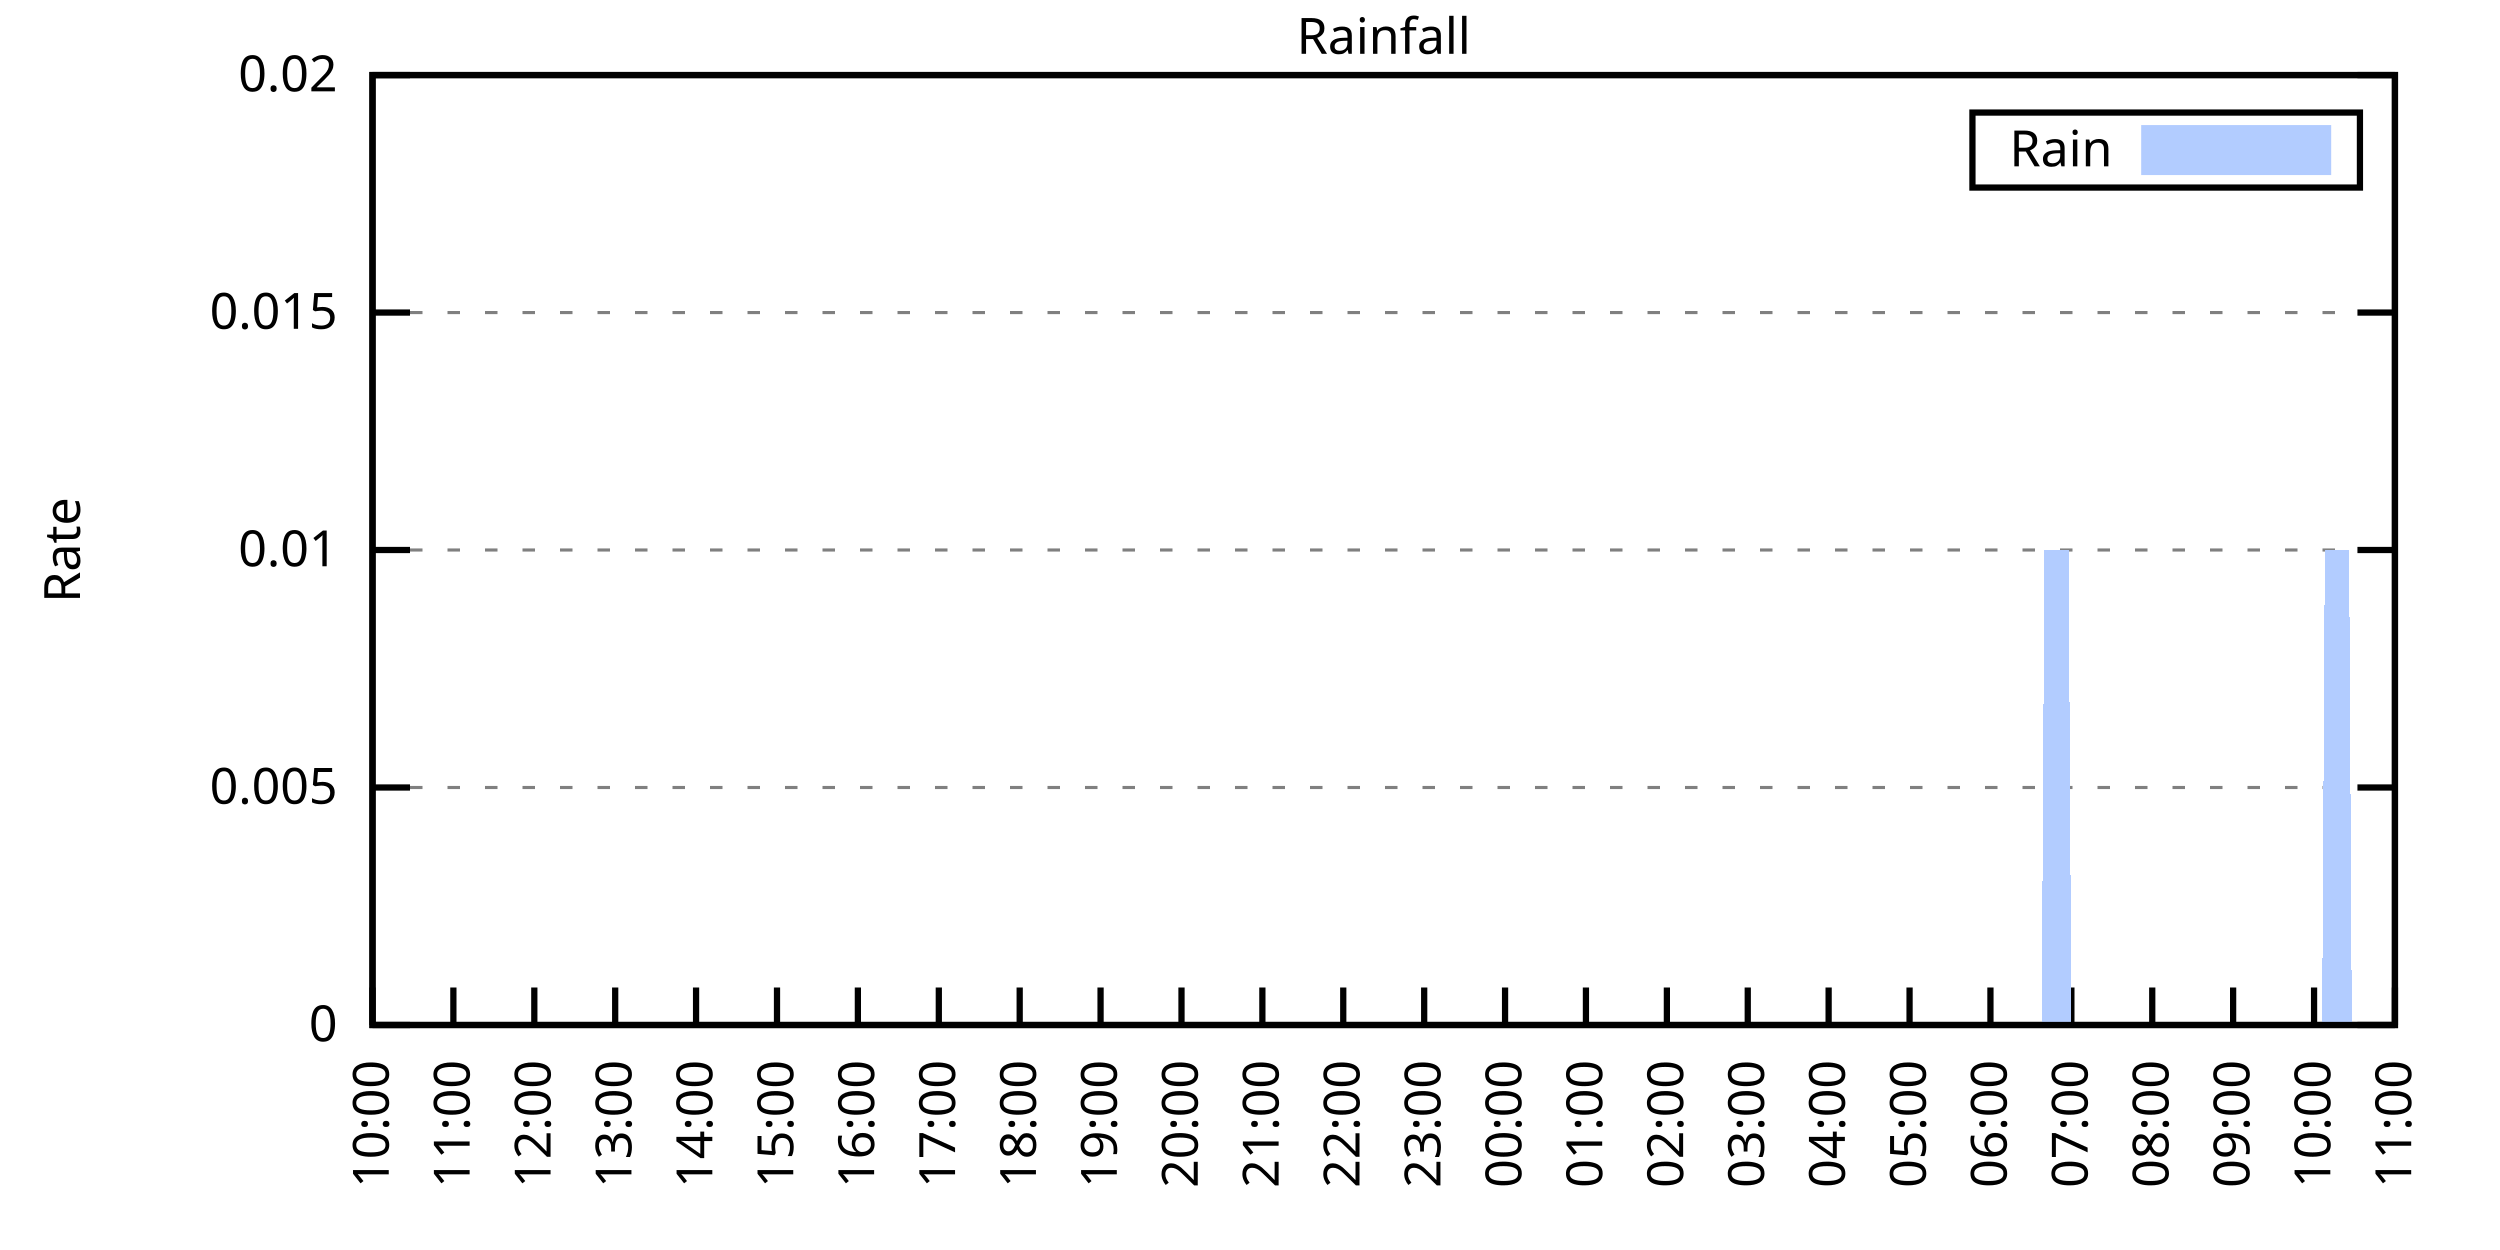
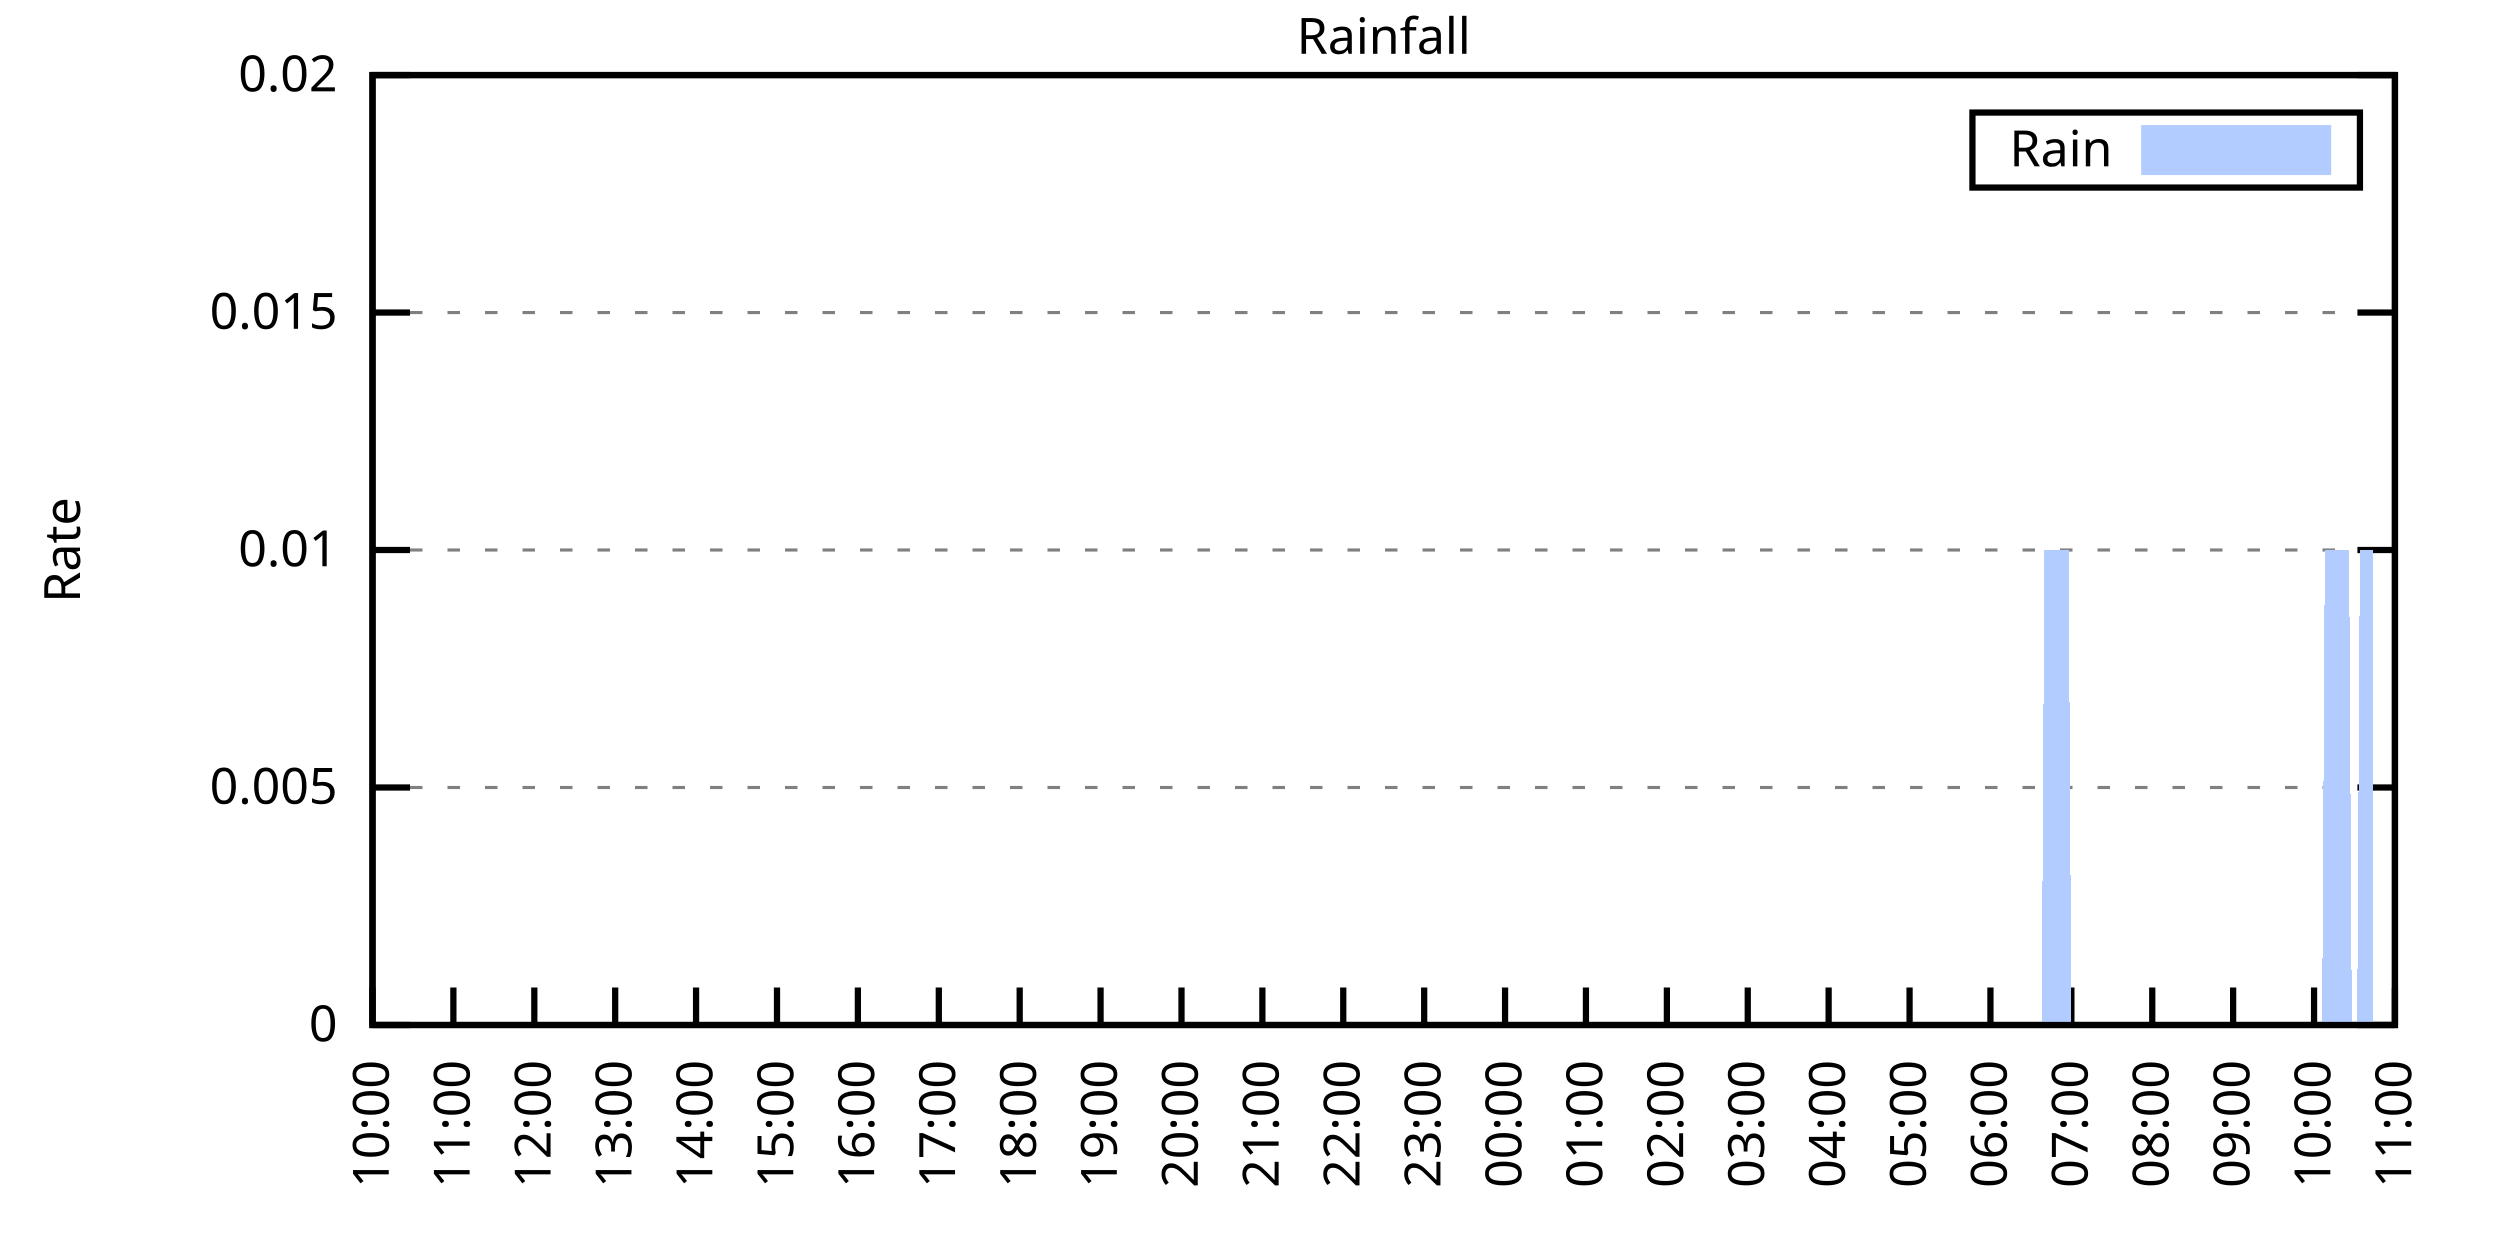
<svg xmlns="http://www.w3.org/2000/svg" xmlns:xlink="http://www.w3.org/1999/xlink" width="400" height="200" viewBox="0 0 400 200">
  <g id="gnuplot_canvas">
    <rect x="0" y="0" width="400" height="200" fill="none" />
    <defs>
      <circle id="gpDot" r="0.5" stroke-width="0.5" stroke="currentColor" />
      <path id="gpPt0" stroke-width="0.333" stroke="currentColor" d="M-1,0 h2 M0,-1 v2" />
      <path id="gpPt1" stroke-width="0.333" stroke="currentColor" d="M-1,-1 L1,1 M1,-1 L-1,1" />
      <path id="gpPt2" stroke-width="0.333" stroke="currentColor" d="M-1,0 L1,0 M0,-1 L0,1 M-1,-1 L1,1 M-1,1 L1,-1" />
      <rect id="gpPt3" stroke-width="0.333" stroke="currentColor" x="-1" y="-1" width="2" height="2" />
      <rect id="gpPt4" stroke-width="0.333" stroke="currentColor" fill="currentColor" x="-1" y="-1" width="2" height="2" />
      <circle id="gpPt5" stroke-width="0.333" stroke="currentColor" cx="0" cy="0" r="1" />
      <use xlink:href="#gpPt5" id="gpPt6" fill="currentColor" stroke="none" />
      <path id="gpPt7" stroke-width="0.333" stroke="currentColor" d="M0,-1.33 L-1.33,0.67 L1.33,0.67 z" />
      <use xlink:href="#gpPt7" id="gpPt8" fill="currentColor" stroke="none" />
      <use xlink:href="#gpPt7" id="gpPt9" stroke="currentColor" transform="rotate(180)" />
      <use xlink:href="#gpPt9" id="gpPt10" fill="currentColor" stroke="none" />
      <use xlink:href="#gpPt3" id="gpPt11" stroke="currentColor" transform="rotate(45)" />
      <use xlink:href="#gpPt11" id="gpPt12" fill="currentColor" stroke="none" />
      <path id="gpPt13" stroke-width="0.333" stroke="currentColor" d="M0,1.330 L1.265,0.411 L0.782,-1.067 L-0.782,-1.076 L-1.265,0.411 z" />
      <use xlink:href="#gpPt13" id="gpPt14" fill="currentColor" stroke="none" />
      <filter id="textbox" filterUnits="objectBoundingBox" x="0" y="0" height="1" width="1">
        <feFlood flood-color="white" flood-opacity="1" result="bgnd" />
        <feComposite in="SourceGraphic" in2="bgnd" operator="atop" />
      </filter>
      <filter id="greybox" filterUnits="objectBoundingBox" x="0" y="0" height="1" width="1">
        <feFlood flood-color="lightgrey" flood-opacity="1" result="grey" />
        <feComposite in="SourceGraphic" in2="grey" operator="atop" />
      </filter>
    </defs>
    <g fill="none" color="white" stroke="currentColor" stroke-width="1.00" stroke-linecap="butt" stroke-linejoin="miter">
</g>
    <g fill="none" color="black" stroke="currentColor" stroke-width="1.00" stroke-linecap="butt" stroke-linejoin="miter">
      <g stroke="none" shape-rendering="crispEdges">
        <polygon fill="rgb(255, 255, 255)" points="59.60,164.00 383.18,164.00 383.18,12.02 59.60,12.02 " />
      </g>
    </g>
    <g fill="none" color="black" stroke="currentColor" stroke-width="1.00" stroke-linecap="butt" stroke-linejoin="miter">
</g>
    <g fill="none" color="black" stroke="black" stroke-width="0.50" stroke-linecap="butt" stroke-linejoin="miter">
</g>
    <g fill="none" color="gray" stroke="currentColor" stroke-width="0.50" stroke-linecap="butt" stroke-linejoin="miter">
      <path stroke="gray" stroke-dasharray="2,4" class="gridline" d="M59.60,164.00 L383.19,164.00  " />
    </g>
    <g fill="none" color="gray" stroke="gray" stroke-width="1.00" stroke-linecap="butt" stroke-linejoin="miter">
</g>
    <g fill="none" color="black" stroke="currentColor" stroke-width="1.00" stroke-linecap="butt" stroke-linejoin="miter">
      <path stroke="black" d="M59.60,164.00 L65.60,164.00 M383.19,164.00 L377.19,164.00  " />
      <g transform="translate(54.00,166.60)" stroke="none" fill="black" font-family="Sans" font-size="8.00" text-anchor="end">
        <text>
          <tspan font-family="Sans"> 0</tspan>
        </text>
      </g>
    </g>
    <g fill="none" color="black" stroke="currentColor" stroke-width="1.00" stroke-linecap="butt" stroke-linejoin="miter">
</g>
    <g fill="none" color="black" stroke="black" stroke-width="0.50" stroke-linecap="butt" stroke-linejoin="miter">
</g>
    <g fill="none" color="gray" stroke="currentColor" stroke-width="0.50" stroke-linecap="butt" stroke-linejoin="miter">
      <path stroke="gray" stroke-dasharray="2,4" class="gridline" d="M59.60,126.00 L383.19,126.00  " />
    </g>
    <g fill="none" color="gray" stroke="gray" stroke-width="1.00" stroke-linecap="butt" stroke-linejoin="miter">
</g>
    <g fill="none" color="black" stroke="currentColor" stroke-width="1.00" stroke-linecap="butt" stroke-linejoin="miter">
      <path stroke="black" d="M59.60,126.00 L65.60,126.00 M383.19,126.00 L377.19,126.00  " />
      <g transform="translate(54.00,128.60)" stroke="none" fill="black" font-family="Sans" font-size="8.00" text-anchor="end">
        <text>
          <tspan font-family="Sans"> 0.005</tspan>
        </text>
      </g>
    </g>
    <g fill="none" color="black" stroke="currentColor" stroke-width="1.00" stroke-linecap="butt" stroke-linejoin="miter">
</g>
    <g fill="none" color="black" stroke="black" stroke-width="0.50" stroke-linecap="butt" stroke-linejoin="miter">
</g>
    <g fill="none" color="gray" stroke="currentColor" stroke-width="0.50" stroke-linecap="butt" stroke-linejoin="miter">
      <path stroke="gray" stroke-dasharray="2,4" class="gridline" d="M59.60,88.00 L383.19,88.00  " />
    </g>
    <g fill="none" color="gray" stroke="gray" stroke-width="1.00" stroke-linecap="butt" stroke-linejoin="miter">
</g>
    <g fill="none" color="black" stroke="currentColor" stroke-width="1.00" stroke-linecap="butt" stroke-linejoin="miter">
      <path stroke="black" d="M59.60,88.00 L65.60,88.00 M383.19,88.00 L377.19,88.00  " />
      <g transform="translate(54.00,90.60)" stroke="none" fill="black" font-family="Sans" font-size="8.00" text-anchor="end">
        <text>
          <tspan font-family="Sans"> 0.01</tspan>
        </text>
      </g>
    </g>
    <g fill="none" color="black" stroke="currentColor" stroke-width="1.00" stroke-linecap="butt" stroke-linejoin="miter">
</g>
    <g fill="none" color="black" stroke="black" stroke-width="0.50" stroke-linecap="butt" stroke-linejoin="miter">
</g>
    <g fill="none" color="gray" stroke="currentColor" stroke-width="0.50" stroke-linecap="butt" stroke-linejoin="miter">
      <path stroke="gray" stroke-dasharray="2,4" class="gridline" d="M59.60,50.01 L383.19,50.01  " />
    </g>
    <g fill="none" color="gray" stroke="gray" stroke-width="1.00" stroke-linecap="butt" stroke-linejoin="miter">
</g>
    <g fill="none" color="black" stroke="currentColor" stroke-width="1.00" stroke-linecap="butt" stroke-linejoin="miter">
      <path stroke="black" d="M59.60,50.01 L65.60,50.01 M383.19,50.01 L377.19,50.01  " />
      <g transform="translate(54.00,52.61)" stroke="none" fill="black" font-family="Sans" font-size="8.00" text-anchor="end">
        <text>
          <tspan font-family="Sans"> 0.015</tspan>
        </text>
      </g>
    </g>
    <g fill="none" color="black" stroke="currentColor" stroke-width="1.00" stroke-linecap="butt" stroke-linejoin="miter">
</g>
    <g fill="none" color="black" stroke="black" stroke-width="0.50" stroke-linecap="butt" stroke-linejoin="miter">
</g>
    <g fill="none" color="gray" stroke="currentColor" stroke-width="0.50" stroke-linecap="butt" stroke-linejoin="miter">
      <path stroke="gray" stroke-dasharray="2,4" class="gridline" d="M59.60,12.01 L383.19,12.01  " />
    </g>
    <g fill="none" color="gray" stroke="gray" stroke-width="1.00" stroke-linecap="butt" stroke-linejoin="miter">
</g>
    <g fill="none" color="black" stroke="currentColor" stroke-width="1.00" stroke-linecap="butt" stroke-linejoin="miter">
      <path stroke="black" d="M59.60,12.01 L65.60,12.01 M383.19,12.01 L377.19,12.01  " />
      <g transform="translate(54.00,14.61)" stroke="none" fill="black" font-family="Sans" font-size="8.00" text-anchor="end">
        <text>
          <tspan font-family="Sans"> 0.02</tspan>
        </text>
      </g>
    </g>
    <g fill="none" color="black" stroke="currentColor" stroke-width="1.00" stroke-linecap="butt" stroke-linejoin="miter">
      <path stroke="black" d="M59.60,164.00 L59.60,158.00  " />
      <g transform="translate(62.20,169.60) rotate(270.00)" stroke="none" fill="black" font-family="Sans" font-size="8.00" text-anchor="end">
        <text>
          <tspan font-family="Sans">10:00</tspan>
        </text>
      </g>
    </g>
    <g fill="none" color="black" stroke="currentColor" stroke-width="1.00" stroke-linecap="butt" stroke-linejoin="miter">
      <path stroke="black" d="M72.54,164.00 L72.54,158.00  " />
      <g transform="translate(75.14,169.60) rotate(270.00)" stroke="none" fill="black" font-family="Sans" font-size="8.00" text-anchor="end">
        <text>
          <tspan font-family="Sans">11:00</tspan>
        </text>
      </g>
    </g>
    <g fill="none" color="black" stroke="currentColor" stroke-width="1.00" stroke-linecap="butt" stroke-linejoin="miter">
      <path stroke="black" d="M85.49,164.00 L85.49,158.00  " />
      <g transform="translate(88.09,169.60) rotate(270.00)" stroke="none" fill="black" font-family="Sans" font-size="8.00" text-anchor="end">
        <text>
          <tspan font-family="Sans">12:00</tspan>
        </text>
      </g>
    </g>
    <g fill="none" color="black" stroke="currentColor" stroke-width="1.00" stroke-linecap="butt" stroke-linejoin="miter">
      <path stroke="black" d="M98.43,164.00 L98.43,158.00  " />
      <g transform="translate(101.03,169.60) rotate(270.00)" stroke="none" fill="black" font-family="Sans" font-size="8.00" text-anchor="end">
        <text>
          <tspan font-family="Sans">13:00</tspan>
        </text>
      </g>
    </g>
    <g fill="none" color="black" stroke="currentColor" stroke-width="1.00" stroke-linecap="butt" stroke-linejoin="miter">
      <path stroke="black" d="M111.37,164.00 L111.37,158.00  " />
      <g transform="translate(113.97,169.60) rotate(270.00)" stroke="none" fill="black" font-family="Sans" font-size="8.00" text-anchor="end">
        <text>
          <tspan font-family="Sans">14:00</tspan>
        </text>
      </g>
    </g>
    <g fill="none" color="black" stroke="currentColor" stroke-width="1.00" stroke-linecap="butt" stroke-linejoin="miter">
      <path stroke="black" d="M124.32,164.00 L124.32,158.00  " />
      <g transform="translate(126.92,169.60) rotate(270.00)" stroke="none" fill="black" font-family="Sans" font-size="8.00" text-anchor="end">
        <text>
          <tspan font-family="Sans">15:00</tspan>
        </text>
      </g>
    </g>
    <g fill="none" color="black" stroke="currentColor" stroke-width="1.00" stroke-linecap="butt" stroke-linejoin="miter">
      <path stroke="black" d="M137.26,164.00 L137.26,158.00  " />
      <g transform="translate(139.86,169.60) rotate(270.00)" stroke="none" fill="black" font-family="Sans" font-size="8.00" text-anchor="end">
        <text>
          <tspan font-family="Sans">16:00</tspan>
        </text>
      </g>
    </g>
    <g fill="none" color="black" stroke="currentColor" stroke-width="1.00" stroke-linecap="butt" stroke-linejoin="miter">
      <path stroke="black" d="M150.21,164.00 L150.21,158.00  " />
      <g transform="translate(152.81,169.60) rotate(270.00)" stroke="none" fill="black" font-family="Sans" font-size="8.00" text-anchor="end">
        <text>
          <tspan font-family="Sans">17:00</tspan>
        </text>
      </g>
    </g>
    <g fill="none" color="black" stroke="currentColor" stroke-width="1.00" stroke-linecap="butt" stroke-linejoin="miter">
      <path stroke="black" d="M163.15,164.00 L163.15,158.00  " />
      <g transform="translate(165.75,169.60) rotate(270.00)" stroke="none" fill="black" font-family="Sans" font-size="8.00" text-anchor="end">
        <text>
          <tspan font-family="Sans">18:00</tspan>
        </text>
      </g>
    </g>
    <g fill="none" color="black" stroke="currentColor" stroke-width="1.00" stroke-linecap="butt" stroke-linejoin="miter">
      <path stroke="black" d="M176.09,164.00 L176.09,158.00  " />
      <g transform="translate(178.69,169.60) rotate(270.00)" stroke="none" fill="black" font-family="Sans" font-size="8.00" text-anchor="end">
        <text>
          <tspan font-family="Sans">19:00</tspan>
        </text>
      </g>
    </g>
    <g fill="none" color="black" stroke="currentColor" stroke-width="1.00" stroke-linecap="butt" stroke-linejoin="miter">
      <path stroke="black" d="M189.04,164.00 L189.04,158.00  " />
      <g transform="translate(191.64,169.60) rotate(270.00)" stroke="none" fill="black" font-family="Sans" font-size="8.00" text-anchor="end">
        <text>
          <tspan font-family="Sans">20:00</tspan>
        </text>
      </g>
    </g>
    <g fill="none" color="black" stroke="currentColor" stroke-width="1.00" stroke-linecap="butt" stroke-linejoin="miter">
      <path stroke="black" d="M201.98,164.00 L201.98,158.00  " />
      <g transform="translate(204.58,169.60) rotate(270.00)" stroke="none" fill="black" font-family="Sans" font-size="8.00" text-anchor="end">
        <text>
          <tspan font-family="Sans">21:00</tspan>
        </text>
      </g>
    </g>
    <g fill="none" color="black" stroke="currentColor" stroke-width="1.00" stroke-linecap="butt" stroke-linejoin="miter">
      <path stroke="black" d="M214.92,164.00 L214.92,158.00  " />
      <g transform="translate(217.52,169.60) rotate(270.00)" stroke="none" fill="black" font-family="Sans" font-size="8.00" text-anchor="end">
        <text>
          <tspan font-family="Sans">22:00</tspan>
        </text>
      </g>
    </g>
    <g fill="none" color="black" stroke="currentColor" stroke-width="1.00" stroke-linecap="butt" stroke-linejoin="miter">
      <path stroke="black" d="M227.87,164.00 L227.87,158.00  " />
      <g transform="translate(230.47,169.60) rotate(270.00)" stroke="none" fill="black" font-family="Sans" font-size="8.00" text-anchor="end">
        <text>
          <tspan font-family="Sans">23:00</tspan>
        </text>
      </g>
    </g>
    <g fill="none" color="black" stroke="currentColor" stroke-width="1.00" stroke-linecap="butt" stroke-linejoin="miter">
      <path stroke="black" d="M240.81,164.00 L240.81,158.00  " />
      <g transform="translate(243.41,169.60) rotate(270.00)" stroke="none" fill="black" font-family="Sans" font-size="8.00" text-anchor="end">
        <text>
          <tspan font-family="Sans">00:00</tspan>
        </text>
      </g>
    </g>
    <g fill="none" color="black" stroke="currentColor" stroke-width="1.00" stroke-linecap="butt" stroke-linejoin="miter">
      <path stroke="black" d="M253.75,164.00 L253.75,158.00  " />
      <g transform="translate(256.35,169.60) rotate(270.00)" stroke="none" fill="black" font-family="Sans" font-size="8.00" text-anchor="end">
        <text>
          <tspan font-family="Sans">01:00</tspan>
        </text>
      </g>
    </g>
    <g fill="none" color="black" stroke="currentColor" stroke-width="1.00" stroke-linecap="butt" stroke-linejoin="miter">
      <path stroke="black" d="M266.70,164.00 L266.70,158.00  " />
      <g transform="translate(269.30,169.60) rotate(270.00)" stroke="none" fill="black" font-family="Sans" font-size="8.00" text-anchor="end">
        <text>
          <tspan font-family="Sans">02:00</tspan>
        </text>
      </g>
    </g>
    <g fill="none" color="black" stroke="currentColor" stroke-width="1.00" stroke-linecap="butt" stroke-linejoin="miter">
      <path stroke="black" d="M279.64,164.00 L279.64,158.00  " />
      <g transform="translate(282.24,169.60) rotate(270.00)" stroke="none" fill="black" font-family="Sans" font-size="8.00" text-anchor="end">
        <text>
          <tspan font-family="Sans">03:00</tspan>
        </text>
      </g>
    </g>
    <g fill="none" color="black" stroke="currentColor" stroke-width="1.00" stroke-linecap="butt" stroke-linejoin="miter">
      <path stroke="black" d="M292.58,164.00 L292.58,158.00  " />
      <g transform="translate(295.18,169.60) rotate(270.00)" stroke="none" fill="black" font-family="Sans" font-size="8.00" text-anchor="end">
        <text>
          <tspan font-family="Sans">04:00</tspan>
        </text>
      </g>
    </g>
    <g fill="none" color="black" stroke="currentColor" stroke-width="1.00" stroke-linecap="butt" stroke-linejoin="miter">
      <path stroke="black" d="M305.53,164.00 L305.53,158.00  " />
      <g transform="translate(308.13,169.60) rotate(270.00)" stroke="none" fill="black" font-family="Sans" font-size="8.00" text-anchor="end">
        <text>
          <tspan font-family="Sans">05:00</tspan>
        </text>
      </g>
    </g>
    <g fill="none" color="black" stroke="currentColor" stroke-width="1.00" stroke-linecap="butt" stroke-linejoin="miter">
      <path stroke="black" d="M318.47,164.00 L318.47,158.00  " />
      <g transform="translate(321.07,169.60) rotate(270.00)" stroke="none" fill="black" font-family="Sans" font-size="8.00" text-anchor="end">
        <text>
          <tspan font-family="Sans">06:00</tspan>
        </text>
      </g>
    </g>
    <g fill="none" color="black" stroke="currentColor" stroke-width="1.00" stroke-linecap="butt" stroke-linejoin="miter">
      <path stroke="black" d="M331.42,164.00 L331.42,158.00  " />
      <g transform="translate(334.02,169.60) rotate(270.00)" stroke="none" fill="black" font-family="Sans" font-size="8.00" text-anchor="end">
        <text>
          <tspan font-family="Sans">07:00</tspan>
        </text>
      </g>
    </g>
    <g fill="none" color="black" stroke="currentColor" stroke-width="1.00" stroke-linecap="butt" stroke-linejoin="miter">
      <path stroke="black" d="M344.36,164.00 L344.36,158.00  " />
      <g transform="translate(346.96,169.60) rotate(270.00)" stroke="none" fill="black" font-family="Sans" font-size="8.00" text-anchor="end">
        <text>
          <tspan font-family="Sans">08:00</tspan>
        </text>
      </g>
    </g>
    <g fill="none" color="black" stroke="currentColor" stroke-width="1.00" stroke-linecap="butt" stroke-linejoin="miter">
      <path stroke="black" d="M357.30,164.00 L357.30,158.00  " />
      <g transform="translate(359.90,169.60) rotate(270.00)" stroke="none" fill="black" font-family="Sans" font-size="8.00" text-anchor="end">
        <text>
          <tspan font-family="Sans">09:00</tspan>
        </text>
      </g>
    </g>
    <g fill="none" color="black" stroke="currentColor" stroke-width="1.00" stroke-linecap="butt" stroke-linejoin="miter">
      <path stroke="black" d="M370.25,164.00 L370.25,158.00  " />
      <g transform="translate(372.85,169.60) rotate(270.00)" stroke="none" fill="black" font-family="Sans" font-size="8.00" text-anchor="end">
        <text>
          <tspan font-family="Sans">10:00</tspan>
        </text>
      </g>
    </g>
    <g fill="none" color="black" stroke="currentColor" stroke-width="1.00" stroke-linecap="butt" stroke-linejoin="miter">
      <path stroke="black" d="M383.19,164.00 L383.19,158.00  " />
      <g transform="translate(385.79,169.60) rotate(270.00)" stroke="none" fill="black" font-family="Sans" font-size="8.00" text-anchor="end">
        <text>
          <tspan font-family="Sans">11:00</tspan>
        </text>
      </g>
    </g>
    <g fill="none" color="black" stroke="currentColor" stroke-width="1.00" stroke-linecap="butt" stroke-linejoin="miter">
</g>
    <g fill="none" color="black" stroke="currentColor" stroke-width="1.00" stroke-linecap="butt" stroke-linejoin="miter">
      <path stroke="black" d="M59.60,12.01 L59.60,164.00 L383.19,164.00 L383.19,12.01 L59.60,12.01 Z  " />
    </g>
    <g fill="none" color="black" stroke="currentColor" stroke-width="1.00" stroke-linecap="butt" stroke-linejoin="miter">
</g>
    <g fill="none" color="black" stroke="currentColor" stroke-width="1.00" stroke-linecap="butt" stroke-linejoin="miter">
      <path stroke="black" d="M315.59,30.01 L315.59,18.01 L377.59,18.01 L377.59,30.01 L315.59,30.01 Z  " />
    </g>
    <g id="Rainfall_plot_1">
      <g fill="none" color="white" stroke="black" stroke-width="2.00" stroke-linecap="butt" stroke-linejoin="miter">
</g>
      <g fill="none" color="black" stroke="currentColor" stroke-width="2.00" stroke-linecap="butt" stroke-linejoin="miter">
        <g transform="translate(337.99,26.61)" stroke="none" fill="black" font-family="Sans" font-size="8.00" text-anchor="end">
          <text>
            <tspan font-family="Sans">Rain</tspan>
          </text>
        </g>
      </g>
      <g fill="none" color="black" stroke="currentColor" stroke-width="2.00" stroke-linecap="butt" stroke-linejoin="miter">
        <g stroke="none" shape-rendering="crispEdges">
          <polygon fill="rgb(178, 204, 255)" points="343.59,27.01 371.99,27.01 371.99,21.01 343.59,21.01 " />
        </g>
        <path stroke="rgb(178, 204, 255)" d="M343.59,27.01 L371.99,27.01 L371.99,21.01 L343.59,21.01 L343.59,27.01 Z  " />
      </g>
      <g fill="none" color="black" stroke="currentColor" stroke-width="2.00" stroke-linecap="butt" stroke-linejoin="miter">
        <g stroke="none" shape-rendering="crispEdges">
-           <polygon fill="rgb(178, 204, 255)" points="66.50,164.00 66.93,164.00 67.37,164.00 67.80,164.00 68.23,164.00 68.66,164.00 69.09,164.00 69.52,164.00 69.95,164.00 70.39,164.00 70.82,164.00 71.25,164.00 71.68,164.00 72.11,164.00 72.54,164.00 72.98,164.00 73.41,164.00 73.84,164.00 74.27,164.00 74.70,164.00 75.13,164.00 75.56,164.00 76.00,164.00 76.43,164.00 76.86,164.00 77.29,164.00 77.72,164.00 78.15,164.00 78.58,164.00 79.02,164.00 79.45,164.00 79.88,164.00 80.31,164.00 80.74,164.00 81.17,164.00 81.60,164.00 82.04,164.00 82.47,164.00 82.90,164.00 83.33,164.00 83.76,164.00 84.19,164.00 84.62,164.00 85.06,164.00 85.49,164.00 85.92,164.00 86.35,164.00 86.78,164.00 87.21,164.00 87.64,164.00 88.08,164.00 88.51,164.00 88.94,164.00 89.37,164.00 89.80,164.00 90.23,164.00 90.66,164.00 91.10,164.00 91.53,164.00 91.96,164.00 92.39,164.00 92.82,164.00 93.25,164.00 93.68,164.00 94.12,164.00 94.55,164.00 94.98,164.00 95.41,164.00 95.84,164.00 96.27,164.00 96.70,164.00 97.14,164.00 97.57,164.00 98.00,164.00 98.43,164.00 98.86,164.00 99.29,164.00 99.73,164.00 100.16,164.00 100.59,164.00 101.02,164.00 101.45,164.00 101.88,164.00 102.31,164.00 102.75,164.00 103.18,164.00 103.61,164.00 104.04,164.00 104.47,164.00 104.90,164.00 105.33,164.00 105.77,164.00 106.20,164.00 106.63,164.00 107.06,164.00 107.49,164.00 107.92,164.00 108.35,164.00 108.79,164.00 109.22,164.00 109.65,164.00 110.08,164.00 110.51,164.00 110.94,164.00 111.37,164.00 111.81,164.00 112.24,164.00 112.67,164.00 113.10,164.00 113.53,164.00 113.96,164.00 114.39,164.00 114.83,164.00 115.26,164.00 115.69,164.00 116.12,164.00 116.55,164.00 116.98,164.00 117.41,164.00 117.85,164.00 118.28,164.00 118.71,164.00 119.14,164.00 119.57,164.00 120.00,164.00 120.43,164.00 120.87,164.00 121.30,164.00 121.73,164.00 122.16,164.00 122.59,164.00 123.02,164.00 123.46,164.00 123.89,164.00 124.32,164.00 124.75,164.00 125.18,164.00 125.61,164.00 126.04,164.00 126.48,164.00 126.91,164.00 127.34,164.00 127.77,164.00 128.20,164.00 128.63,164.00 129.06,164.00 129.50,164.00 129.93,164.00 130.36,164.00 130.79,164.00 131.22,164.00 131.65,164.00 132.08,164.00 132.52,164.00 132.95,164.00 133.38,164.00 133.81,164.00 134.24,164.00 134.67,164.00 135.10,164.00 135.54,164.00 135.97,164.00 136.40,164.00 136.83,164.00 137.26,164.00 137.69,164.00 138.12,164.00 138.56,164.00 138.99,164.00 139.42,164.00 139.85,164.00 140.28,164.00 140.71,164.00 141.14,164.00 141.58,164.00 142.01,164.00 142.44,164.00 142.87,164.00 143.30,164.00 143.73,164.00 144.16,164.00 144.60,164.00 145.03,164.00 145.46,164.00 145.89,164.00 146.32,164.00 146.75,164.00 147.19,164.00 147.62,164.00 148.05,164.00 148.48,164.00 148.91,164.00 149.34,164.00 149.77,164.00 150.21,164.00 150.64,164.00 151.07,164.00 151.50,164.00 151.93,164.00 152.36,164.00 152.79,164.00 153.23,164.00 153.66,164.00 154.09,164.00 154.52,164.00 154.95,164.00 155.38,164.00 155.81,164.00 156.25,164.00 156.68,164.00 157.11,164.00 157.54,164.00 157.97,164.00 158.40,164.00 158.83,164.00 159.27,164.00 159.70,164.00 160.13,164.00 160.56,164.00 160.99,164.00 161.42,164.00 161.85,164.00 162.29,164.00 162.72,164.00 163.15,164.00 163.58,164.00 164.01,164.00 164.44,164.00 164.87,164.00 165.31,164.00 165.74,164.00 166.17,164.00 166.60,164.00 167.03,164.00 167.46,164.00 167.89,164.00 168.33,164.00 168.76,164.00 169.19,164.00 169.62,164.00 170.05,164.00 170.48,164.00 170.91,164.00 171.35,164.00 171.78,164.00 172.21,164.00 172.64,164.00 173.07,164.00 173.50,164.00 173.94,164.00 174.37,164.00 174.80,164.00 175.23,164.00 175.66,164.00 176.09,164.00 176.52,164.00 176.96,164.00 177.39,164.00 177.82,164.00 178.25,164.00 178.68,164.00 179.11,164.00 179.54,164.00 179.98,164.00 180.41,164.00 180.84,164.00 181.27,164.00 181.70,164.00 182.13,164.00 182.56,164.00 183.00,164.00 183.43,164.00 183.86,164.00 184.29,164.00 184.72,164.00 185.15,164.00 185.58,164.00 186.02,164.00 186.45,164.00 186.88,164.00 187.31,164.00 187.74,164.00 188.17,164.00 188.60,164.00 189.04,164.00 189.47,164.00 189.90,164.00 190.33,164.00 190.76,164.00 191.19,164.00 191.62,164.00 192.06,164.00 192.49,164.00 192.92,164.00 193.35,164.00 193.78,164.00 194.21,164.00 194.64,164.00 195.08,164.00 195.51,164.00 195.94,164.00 196.37,164.00 196.80,164.00 197.23,164.00 197.67,164.00 198.10,164.00 198.53,164.00 198.96,164.00 199.39,164.00 199.82,164.00 200.25,164.00 200.69,164.00 201.12,164.00 201.55,164.00 201.98,164.00 202.41,164.00 202.84,164.00 203.27,164.00 203.71,164.00 204.14,164.00 204.57,164.00 205.00,164.00 205.43,164.00 205.86,164.00 206.29,164.00 206.73,164.00 207.16,164.00 207.59,164.00 208.02,164.00 208.45,164.00 208.88,164.00 209.31,164.00 209.75,164.00 210.18,164.00 210.61,164.00 211.04,164.00 211.47,164.00 211.90,164.00 212.33,164.00 212.77,164.00 213.20,164.00 213.63,164.00 214.06,164.00 214.49,164.00 214.92,164.00 215.35,164.00 215.79,164.00 216.22,164.00 216.65,164.00 217.08,164.00 217.51,164.00 217.94,164.00 218.37,164.00 218.81,164.00 219.24,164.00 219.67,164.00 220.10,164.00 220.53,164.00 220.96,164.00 221.40,164.00 221.83,164.00 222.26,164.00 222.69,164.00 223.12,164.00 223.55,164.00 223.98,164.00 224.42,164.00 224.85,164.00 225.28,164.00 225.71,164.00 226.14,164.00 226.57,164.00 227.00,164.00 227.44,164.00 227.87,164.00 228.30,164.00 228.73,164.00 229.16,164.00 229.59,164.00 230.02,164.00 230.46,164.00 230.89,164.00 231.32,164.00 231.75,164.00 232.18,164.00 232.61,164.00 233.04,164.00 233.48,164.00 233.91,164.00 234.34,164.00 234.77,164.00 235.20,164.00 235.63,164.00 236.06,164.00 236.50,164.00 236.93,164.00 237.36,164.00 237.79,164.00 238.22,164.00 238.65,164.00 239.08,164.00 239.52,164.00 239.95,164.00 240.38,164.00 240.81,164.00 241.24,164.00 241.67,164.00 242.10,164.00 242.54,164.00 242.97,164.00 243.40,164.00 243.83,164.00 244.26,164.00 244.69,164.00 245.12,164.00 245.56,164.00 245.99,164.00 246.42,164.00 246.85,164.00 247.28,164.00 247.71,164.00 248.15,164.00 248.58,164.00 249.01,164.00 249.44,164.00 249.87,164.00 250.30,164.00 250.73,164.00 251.17,164.00 251.60,164.00 252.03,164.00 252.46,164.00 252.89,164.00 253.32,164.00 253.75,164.00 254.19,164.00 254.62,164.00 255.05,164.00 255.48,164.00 255.91,164.00 256.34,164.00 256.77,164.00 257.21,164.00 257.64,164.00 258.07,164.00 258.50,164.00 258.93,164.00 259.36,164.00 259.79,164.00 260.23,164.00 260.66,164.00 261.09,164.00 261.52,164.00 261.95,164.00 262.38,164.00 262.81,164.00 263.25,164.00 263.68,164.00 264.11,164.00 264.54,164.00 264.97,164.00 265.40,164.00 265.83,164.00 266.27,164.00 266.70,164.00 267.13,164.00 267.56,164.00 267.99,164.00 268.42,164.00 268.85,164.00 269.29,164.00 269.72,164.00 270.15,164.00 270.58,164.00 271.01,164.00 271.44,164.00 271.88,164.00 272.31,164.00 272.74,164.00 273.17,164.00 273.60,164.00 274.03,164.00 274.46,164.00 274.90,164.00 275.33,164.00 275.76,164.00 276.19,164.00 276.62,164.00 277.05,164.00 277.48,164.00 277.92,164.00 278.35,164.00 278.78,164.00 279.21,164.00 279.64,164.00 280.07,164.00 280.50,164.00 280.94,164.00 281.37,164.00 281.80,164.00 282.23,164.00 282.66,164.00 283.09,164.00 283.52,164.00 283.96,164.00 284.39,164.00 284.82,164.00 285.25,164.00 285.68,164.00 286.11,164.00 286.54,164.00 286.98,164.00 287.41,164.00 287.84,164.00 288.27,164.00 288.70,164.00 289.13,164.00 289.56,164.00 290.00,164.00 290.43,164.00 290.86,164.00 291.29,164.00 291.72,164.00 292.15,164.00 292.58,164.00 293.02,164.00 293.45,164.00 293.88,164.00 294.31,164.00 294.74,164.00 295.17,164.00 295.60,164.00 296.04,164.00 296.47,164.00 296.90,164.00 297.33,164.00 297.76,164.00 298.19,164.00 298.63,164.00 299.06,164.00 299.49,164.00 299.92,164.00 300.35,164.00 300.78,164.00 301.21,164.00 301.65,164.00 302.08,164.00 302.51,164.00 302.94,164.00 303.37,164.00 303.80,164.00 304.23,164.00 304.67,164.00 305.10,164.00 305.53,164.00 305.96,164.00 306.39,164.00 306.82,164.00 307.25,164.00 307.69,164.00 308.12,164.00 308.55,164.00 308.98,164.00 309.41,164.00 309.84,164.00 310.27,164.00 310.71,164.00 311.14,164.00 311.57,164.00 312.00,164.00 312.43,164.00 312.86,164.00 313.29,164.00 313.73,164.00 314.16,164.00 314.59,164.00 315.02,164.00 315.45,164.00 315.88,164.00 316.31,164.00 316.75,164.00 317.18,164.00 317.61,164.00 318.04,164.00 318.47,164.00 318.90,164.00 319.33,164.00 319.77,164.00 320.20,164.00 320.63,164.00 321.06,164.00 321.49,164.00 321.92,164.00 322.36,164.00 322.79,164.00 323.22,164.00 323.65,164.00 324.08,164.00 324.51,164.00 324.94,164.00 325.38,164.00 325.81,164.00 326.24,164.00 326.67,164.00 327.10,88.00 327.53,88.00 327.96,88.00 328.40,88.00 328.83,88.00 329.26,88.00 329.69,88.00 330.12,88.00 330.55,88.00 330.98,88.00 331.42,164.00 331.85,164.00 332.28,164.00 332.71,164.00 333.14,164.00 333.57,164.00 334.00,164.00 334.44,164.00 334.87,164.00 335.30,164.00 335.73,164.00 336.16,164.00 336.59,164.00 337.02,164.00 337.46,164.00 337.89,164.00 338.32,164.00 338.75,164.00 339.18,164.00 339.61,164.00 340.04,164.00 340.48,164.00 340.91,164.00 341.34,164.00 341.77,164.00 342.20,164.00 342.63,164.00 343.06,164.00 343.50,164.00 343.93,164.00 344.36,164.00 344.79,164.00 345.22,164.00 345.65,164.00 346.09,164.00 346.52,164.00 346.95,164.00 347.38,164.00 347.81,164.00 348.24,164.00 348.67,164.00 349.11,164.00 349.54,164.00 349.97,164.00 350.40,164.00 350.83,164.00 351.26,164.00 351.69,164.00 352.13,164.00 352.56,164.00 352.99,164.00 353.42,164.00 353.85,164.00 354.28,164.00 354.71,164.00 355.15,164.00 355.58,164.00 356.01,164.00 356.44,164.00 356.87,164.00 357.30,164.00 357.73,164.00 358.17,164.00 358.60,164.00 359.03,164.00 359.46,164.00 359.89,164.00 360.32,164.00 360.75,164.00 361.19,164.00 361.62,164.00 362.05,164.00 362.48,164.00 362.91,164.00 363.34,164.00 363.77,164.00 364.21,164.00 364.64,164.00 365.07,164.00 365.50,164.00 365.93,164.00 366.36,164.00 366.79,164.00 367.23,164.00 367.66,164.00 368.09,164.00 368.52,164.00 368.95,164.00 369.38,164.00 369.81,164.00 370.25,164.00 370.68,164.00 371.11,164.00 371.54,164.00 371.97,88.00 372.40,88.00 372.84,88.00 373.27,88.00 373.70,88.00 374.13,88.00 374.56,88.00 374.99,88.00 375.42,88.00 375.86,88.00 376.29,164.00 376.72,164.00 376.72,164.00 66.50,164.00 " />
+           <polygon fill="rgb(178, 204, 255)" points="69.52,164.00 69.95,164.00 70.39,164.00 70.82,164.00 71.25,164.00 71.68,164.00 72.11,164.00 72.54,164.00 72.98,164.00 73.41,164.00 73.84,164.00 74.27,164.00 74.70,164.00 75.13,164.00 75.56,164.00 76.00,164.00 76.43,164.00 76.86,164.00 77.29,164.00 77.72,164.00 78.15,164.00 78.58,164.00 79.02,164.00 79.45,164.00 79.88,164.00 80.31,164.00 80.74,164.00 81.17,164.00 81.60,164.00 82.04,164.00 82.47,164.00 82.90,164.00 83.33,164.00 83.76,164.00 84.19,164.00 84.62,164.00 85.06,164.00 85.49,164.00 85.92,164.00 86.35,164.00 86.78,164.00 87.21,164.00 87.64,164.00 88.08,164.00 88.51,164.00 88.94,164.00 89.37,164.00 89.80,164.00 90.23,164.00 90.66,164.00 91.10,164.00 91.53,164.00 91.96,164.00 92.39,164.00 92.82,164.00 93.25,164.00 93.68,164.00 94.12,164.00 94.55,164.00 94.98,164.00 95.41,164.00 95.84,164.00 96.27,164.00 96.70,164.00 97.14,164.00 97.57,164.00 98.00,164.00 98.43,164.00 98.86,164.00 99.29,164.00 99.73,164.00 100.16,164.00 100.59,164.00 101.02,164.00 101.45,164.00 101.88,164.00 102.31,164.00 102.75,164.00 103.18,164.00 103.61,164.00 104.04,164.00 104.47,164.00 104.90,164.00 105.33,164.00 105.77,164.00 106.20,164.00 106.63,164.00 107.06,164.00 107.49,164.00 107.92,164.00 108.35,164.00 108.79,164.00 109.22,164.00 109.65,164.00 110.08,164.00 110.51,164.00 110.94,164.00 111.37,164.00 111.81,164.00 112.24,164.00 112.67,164.00 113.10,164.00 113.53,164.00 113.96,164.00 114.39,164.00 114.83,164.00 115.26,164.00 115.69,164.00 116.12,164.00 116.55,164.00 116.98,164.00 117.41,164.00 117.85,164.00 118.28,164.00 118.71,164.00 119.14,164.00 119.57,164.00 120.00,164.00 120.43,164.00 120.87,164.00 121.30,164.00 121.73,164.00 122.16,164.00 122.59,164.00 123.02,164.00 123.46,164.00 123.89,164.00 124.32,164.00 124.75,164.00 125.18,164.00 125.61,164.00 126.04,164.00 126.48,164.00 126.91,164.00 127.34,164.00 127.77,164.00 128.20,164.00 128.63,164.00 129.06,164.00 129.50,164.00 129.93,164.00 130.36,164.00 130.79,164.00 131.22,164.00 131.65,164.00 132.08,164.00 132.52,164.00 132.95,164.00 133.38,164.00 133.81,164.00 134.24,164.00 134.67,164.00 135.10,164.00 135.54,164.00 135.97,164.00 136.40,164.00 136.83,164.00 137.26,164.00 137.69,164.00 138.12,164.00 138.56,164.00 138.99,164.00 139.42,164.00 139.85,164.00 140.28,164.00 140.71,164.00 141.14,164.00 141.58,164.00 142.01,164.00 142.44,164.00 142.87,164.00 143.30,164.00 143.73,164.00 144.16,164.00 144.60,164.00 145.03,164.00 145.46,164.00 145.89,164.00 146.32,164.00 146.75,164.00 147.19,164.00 147.62,164.00 148.05,164.00 148.48,164.00 148.91,164.00 149.34,164.00 149.77,164.00 150.21,164.00 150.64,164.00 151.07,164.00 151.50,164.00 151.93,164.00 152.36,164.00 152.79,164.00 153.23,164.00 153.66,164.00 154.09,164.00 154.52,164.00 154.95,164.00 155.38,164.00 155.81,164.00 156.25,164.00 156.68,164.00 157.11,164.00 157.54,164.00 157.97,164.00 158.40,164.00 158.83,164.00 159.27,164.00 159.70,164.00 160.13,164.00 160.56,164.00 160.99,164.00 161.42,164.00 161.85,164.00 162.29,164.00 162.72,164.00 163.15,164.00 163.58,164.00 164.01,164.00 164.44,164.00 164.87,164.00 165.31,164.00 165.74,164.00 166.17,164.00 166.60,164.00 167.03,164.00 167.46,164.00 167.89,164.00 168.33,164.00 168.76,164.00 169.19,164.00 169.62,164.00 170.05,164.00 170.48,164.00 170.91,164.00 171.35,164.00 171.78,164.00 172.21,164.00 172.64,164.00 173.07,164.00 173.50,164.00 173.94,164.00 174.37,164.00 174.80,164.00 175.23,164.00 175.66,164.00 176.09,164.00 176.52,164.00 176.96,164.00 177.39,164.00 177.82,164.00 178.25,164.00 178.68,164.00 179.11,164.00 179.54,164.00 179.98,164.00 180.41,164.00 180.84,164.00 181.27,164.00 181.70,164.00 182.13,164.00 182.56,164.00 183.00,164.00 183.43,164.00 183.86,164.00 184.29,164.00 184.72,164.00 185.15,164.00 185.58,164.00 186.02,164.00 186.45,164.00 186.88,164.00 187.31,164.00 187.74,164.00 188.17,164.00 188.60,164.00 189.04,164.00 189.47,164.00 189.90,164.00 190.33,164.00 190.76,164.00 191.19,164.00 191.62,164.00 192.06,164.00 192.49,164.00 192.92,164.00 193.35,164.00 193.78,164.00 194.21,164.00 194.64,164.00 195.08,164.00 195.51,164.00 195.94,164.00 196.37,164.00 196.80,164.00 197.23,164.00 197.67,164.00 198.10,164.00 198.53,164.00 198.96,164.00 199.39,164.00 199.82,164.00 200.25,164.00 200.69,164.00 201.12,164.00 201.55,164.00 201.98,164.00 202.41,164.00 202.84,164.00 203.27,164.00 203.71,164.00 204.14,164.00 204.57,164.00 205.00,164.00 205.43,164.00 205.86,164.00 206.29,164.00 206.73,164.00 207.16,164.00 207.59,164.00 208.02,164.00 208.45,164.00 208.88,164.00 209.31,164.00 209.75,164.00 210.18,164.00 210.61,164.00 211.04,164.00 211.47,164.00 211.90,164.00 212.33,164.00 212.77,164.00 213.20,164.00 213.63,164.00 214.06,164.00 214.49,164.00 214.92,164.00 215.35,164.00 215.79,164.00 216.22,164.00 216.65,164.00 217.08,164.00 217.51,164.00 217.94,164.00 218.37,164.00 218.81,164.00 219.24,164.00 219.67,164.00 220.10,164.00 220.53,164.00 220.96,164.00 221.40,164.00 221.83,164.00 222.26,164.00 222.69,164.00 223.12,164.00 223.55,164.00 223.98,164.00 224.42,164.00 224.85,164.00 225.28,164.00 225.71,164.00 226.14,164.00 226.57,164.00 227.00,164.00 227.44,164.00 227.87,164.00 228.30,164.00 228.73,164.00 229.16,164.00 229.59,164.00 230.02,164.00 230.46,164.00 230.89,164.00 231.32,164.00 231.75,164.00 232.18,164.00 232.61,164.00 233.04,164.00 233.48,164.00 233.91,164.00 234.34,164.00 234.77,164.00 235.20,164.00 235.63,164.00 236.06,164.00 236.50,164.00 236.93,164.00 237.36,164.00 237.79,164.00 238.22,164.00 238.65,164.00 239.08,164.00 239.52,164.00 239.95,164.00 240.38,164.00 240.81,164.00 241.24,164.00 241.67,164.00 242.10,164.00 242.54,164.00 242.97,164.00 243.40,164.00 243.83,164.00 244.26,164.00 244.69,164.00 245.12,164.00 245.56,164.00 245.99,164.00 246.42,164.00 246.85,164.00 247.28,164.00 247.71,164.00 248.15,164.00 248.58,164.00 249.01,164.00 249.44,164.00 249.87,164.00 250.30,164.00 250.73,164.00 251.17,164.00 251.60,164.00 252.03,164.00 252.46,164.00 252.89,164.00 253.32,164.00 253.75,164.00 254.19,164.00 254.62,164.00 255.05,164.00 255.48,164.00 255.91,164.00 256.34,164.00 256.77,164.00 257.21,164.00 257.64,164.00 258.07,164.00 258.50,164.00 258.93,164.00 259.36,164.00 259.79,164.00 260.23,164.00 260.66,164.00 261.09,164.00 261.52,164.00 261.95,164.00 262.38,164.00 262.81,164.00 263.25,164.00 263.68,164.00 264.11,164.00 264.54,164.00 264.97,164.00 265.40,164.00 265.83,164.00 266.27,164.00 266.70,164.00 267.13,164.00 267.56,164.00 267.99,164.00 268.42,164.00 268.85,164.00 269.29,164.00 269.72,164.00 270.15,164.00 270.58,164.00 271.01,164.00 271.44,164.00 271.88,164.00 272.31,164.00 272.74,164.00 273.17,164.00 273.60,164.00 274.03,164.00 274.46,164.00 274.90,164.00 275.33,164.00 275.76,164.00 276.19,164.00 276.62,164.00 277.05,164.00 277.48,164.00 277.92,164.00 278.35,164.00 278.78,164.00 279.21,164.00 279.64,164.00 280.07,164.00 280.50,164.00 280.94,164.00 281.37,164.00 281.80,164.00 282.23,164.00 282.66,164.00 283.09,164.00 283.52,164.00 283.96,164.00 284.39,164.00 284.82,164.00 285.25,164.00 285.68,164.00 286.11,164.00 286.54,164.00 286.98,164.00 287.41,164.00 287.84,164.00 288.27,164.00 288.70,164.00 289.13,164.00 289.56,164.00 290.00,164.00 290.43,164.00 290.86,164.00 291.29,164.00 291.72,164.00 292.15,164.00 292.58,164.00 293.02,164.00 293.45,164.00 293.88,164.00 294.31,164.00 294.74,164.00 295.17,164.00 295.60,164.00 296.04,164.00 296.47,164.00 296.90,164.00 297.33,164.00 297.76,164.00 298.19,164.00 298.63,164.00 299.06,164.00 299.49,164.00 299.92,164.00 300.35,164.00 300.78,164.00 301.21,164.00 301.65,164.00 302.08,164.00 302.51,164.00 302.94,164.00 303.37,164.00 303.80,164.00 304.23,164.00 304.67,164.00 305.10,164.00 305.53,164.00 305.96,164.00 306.39,164.00 306.82,164.00 307.25,164.00 307.69,164.00 308.12,164.00 308.55,164.00 308.98,164.00 309.41,164.00 309.84,164.00 310.27,164.00 310.71,164.00 311.14,164.00 311.57,164.00 312.00,164.00 312.43,164.00 312.86,164.00 313.29,164.00 313.73,164.00 314.16,164.00 314.59,164.00 315.02,164.00 315.45,164.00 315.88,164.00 316.31,164.00 316.75,164.00 317.18,164.00 317.61,164.00 318.04,164.00 318.47,164.00 318.90,164.00 319.33,164.00 319.77,164.00 320.20,164.00 320.63,164.00 321.06,164.00 321.49,164.00 321.92,164.00 322.36,164.00 322.79,164.00 323.22,164.00 323.65,164.00 324.08,164.00 324.51,164.00 324.94,164.00 325.38,164.00 325.81,164.00 326.24,164.00 326.67,164.00 327.10,88.00 327.53,88.00 327.96,88.00 328.40,88.00 328.83,88.00 329.26,88.00 329.69,88.00 330.12,88.00 330.55,88.00 330.98,88.00 331.42,164.00 331.85,164.00 332.28,164.00 332.71,164.00 333.14,164.00 333.57,164.00 334.00,164.00 334.44,164.00 334.87,164.00 335.30,164.00 335.73,164.00 336.16,164.00 336.59,164.00 337.02,164.00 337.46,164.00 337.89,164.00 338.32,164.00 338.75,164.00 339.18,164.00 339.61,164.00 340.04,164.00 340.48,164.00 340.91,164.00 341.34,164.00 341.77,164.00 342.20,164.00 342.63,164.00 343.06,164.00 343.50,164.00 343.93,164.00 344.36,164.00 344.79,164.00 345.22,164.00 345.65,164.00 346.09,164.00 346.52,164.00 346.95,164.00 347.38,164.00 347.81,164.00 348.24,164.00 348.67,164.00 349.11,164.00 349.54,164.00 349.97,164.00 350.40,164.00 350.83,164.00 351.26,164.00 351.69,164.00 352.13,164.00 352.56,164.00 352.99,164.00 353.42,164.00 353.85,164.00 354.28,164.00 354.71,164.00 355.15,164.00 355.58,164.00 356.01,164.00 356.44,164.00 356.87,164.00 357.30,164.00 357.73,164.00 358.17,164.00 358.60,164.00 359.03,164.00 359.46,164.00 359.89,164.00 360.32,164.00 360.75,164.00 361.19,164.00 361.62,164.00 362.05,164.00 362.48,164.00 362.91,164.00 363.34,164.00 363.77,164.00 364.21,164.00 364.64,164.00 365.07,164.00 365.50,164.00 365.93,164.00 366.36,164.00 366.79,164.00 367.23,164.00 367.66,164.00 368.09,164.00 368.52,164.00 368.95,164.00 369.38,164.00 369.81,164.00 370.25,164.00 370.68,164.00 371.11,164.00 371.54,164.00 371.97,88.00 372.40,88.00 372.84,88.00 373.27,88.00 373.70,88.00 374.13,88.00 374.56,88.00 374.99,88.00 375.42,88.00 375.86,88.00 376.29,164.00 376.72,164.00 377.15,164.00 377.58,88.00 378.01,88.00 378.44,88.00 378.88,88.00 379.31,88.00 379.74,88.00 379.74,164.00 69.52,164.00 " />
        </g>
      </g>
    </g>
    <g fill="none" color="black" stroke="currentColor" stroke-width="2.00" stroke-linecap="butt" stroke-linejoin="miter">
</g>
    <g fill="none" color="black" stroke="black" stroke-width="1.00" stroke-linecap="butt" stroke-linejoin="miter">
</g>
    <g fill="none" color="black" stroke="currentColor" stroke-width="1.00" stroke-linecap="butt" stroke-linejoin="miter">
      <path stroke="black" d="M59.60,12.01 L59.60,164.00 L383.19,164.00 L383.19,12.01 L59.60,12.01 Z  " />
      <g transform="translate(12.80,88.01) rotate(270.00)" stroke="none" fill="black" font-family="Sans" font-size="8.00" text-anchor="middle">
        <text>
          <tspan font-family="Sans">Rate</tspan>
        </text>
      </g>
    </g>
    <g fill="none" color="black" stroke="currentColor" stroke-width="1.00" stroke-linecap="butt" stroke-linejoin="miter">
</g>
    <g fill="none" color="black" stroke="currentColor" stroke-width="1.00" stroke-linecap="butt" stroke-linejoin="miter">
      <g transform="translate(221.39,8.61)" stroke="none" fill="black" font-family="Sans" font-size="8.00" text-anchor="middle">
        <text>
          <tspan font-family="Sans">Rainfall</tspan>
        </text>
      </g>
    </g>
    <g fill="none" color="black" stroke="currentColor" stroke-width="1.00" stroke-linecap="butt" stroke-linejoin="miter">
</g>
  </g>
</svg>
